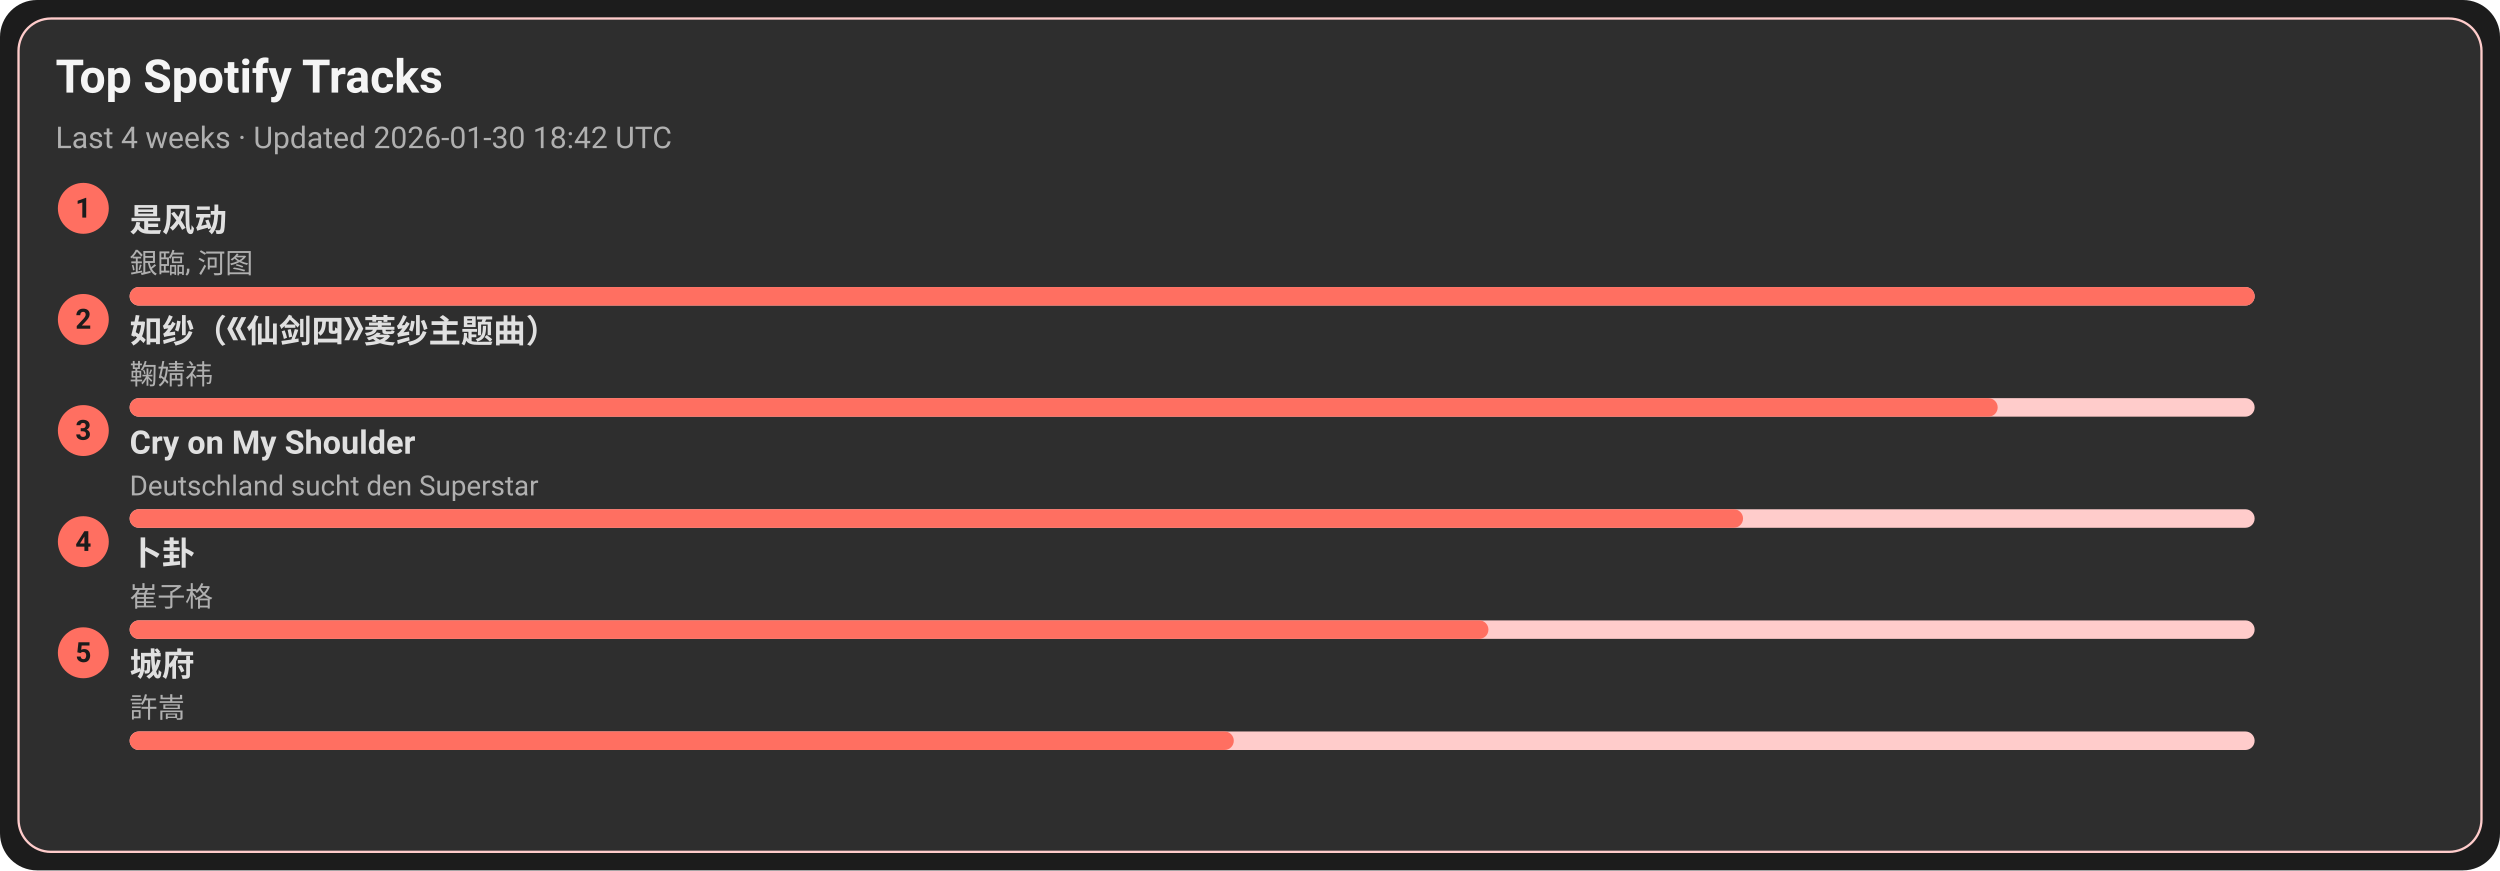
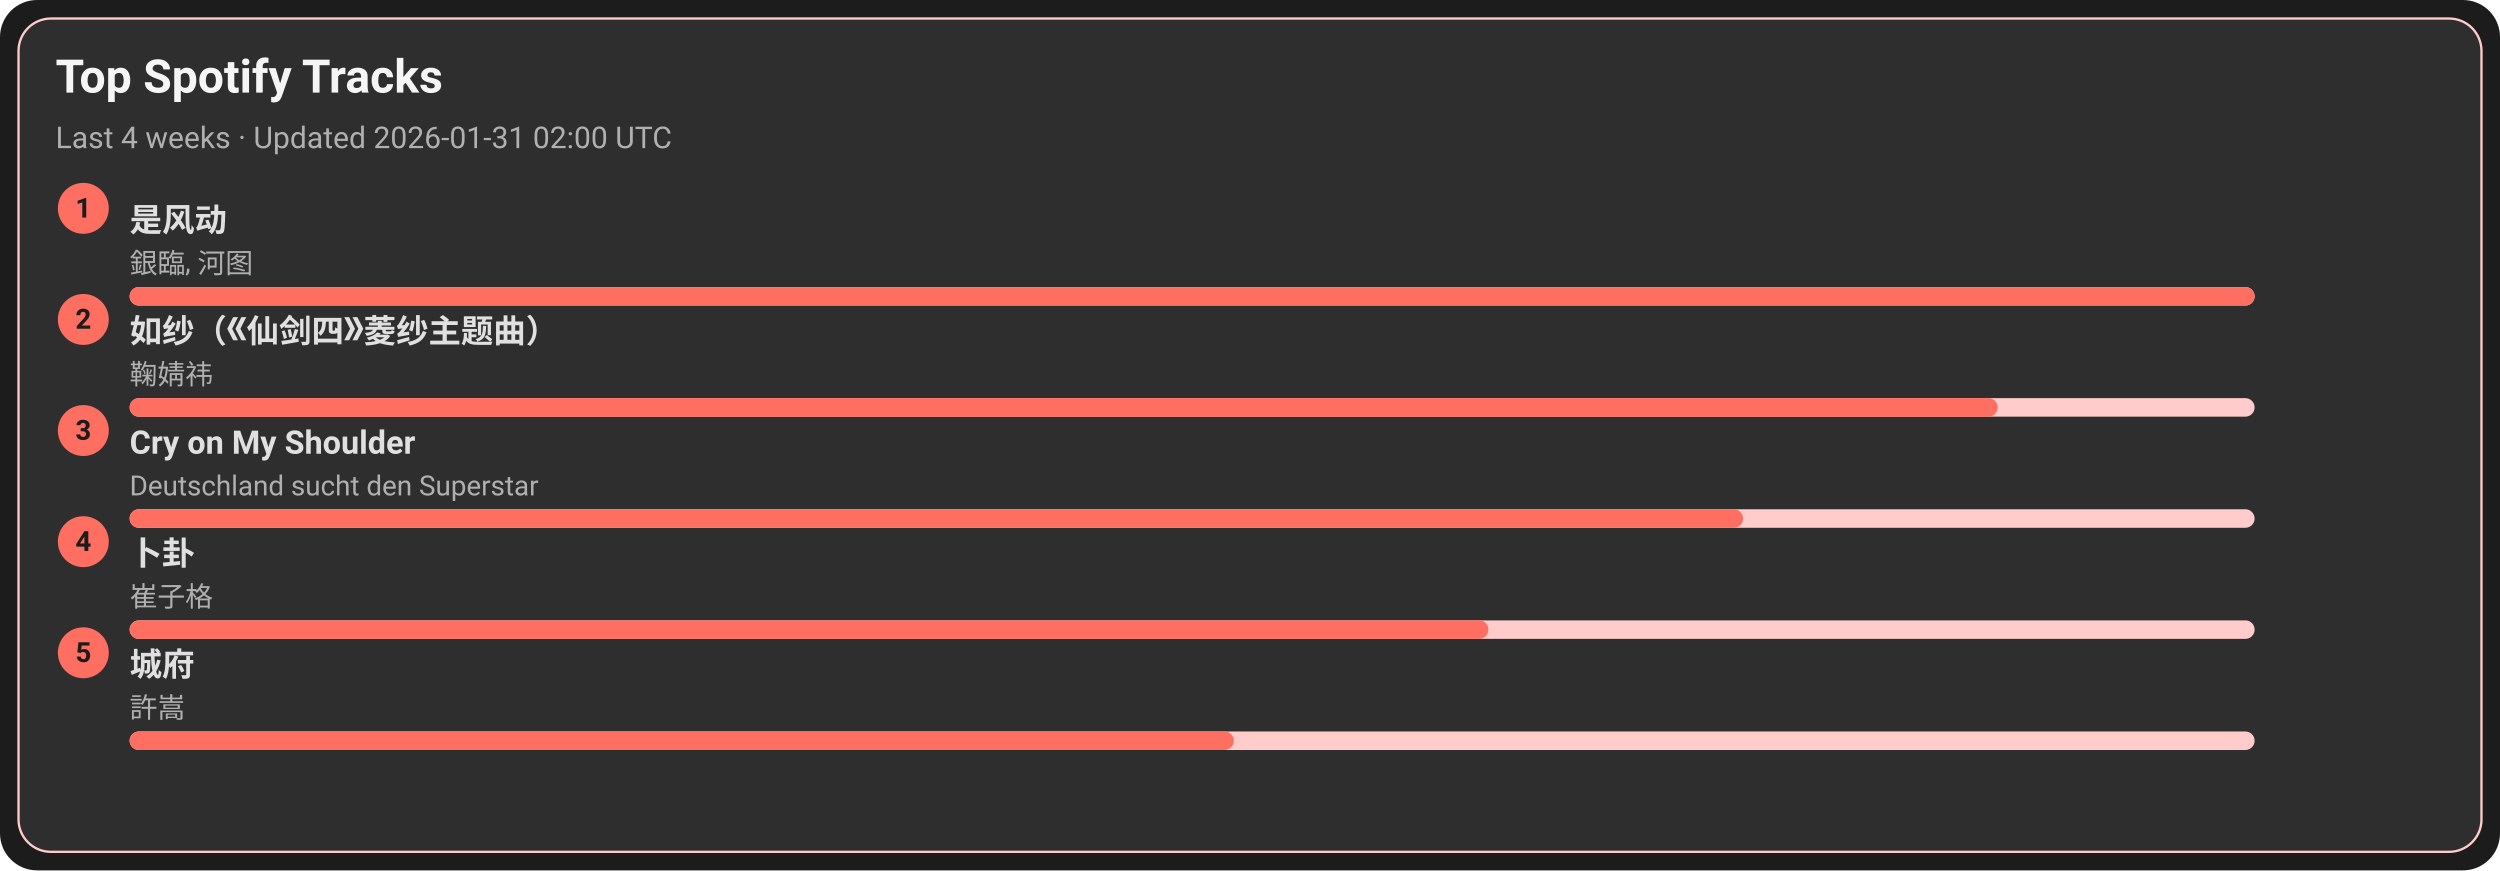
<svg xmlns="http://www.w3.org/2000/svg" width="1080" height="376" viewBox="0 0 1080 376">
  <style>text{font-family:-apple-system,BlinkMacSystemFont,Segoe UI,Roboto,Ubuntu,Helvetica Neue,Arial,Noto Sans,sans-serif}</style>
  <rect width="1080" height="376" rx="16" fill="#1c1c1c" />
  <rect x="8" y="8" width="1064" height="360" rx="14" fill="#2e2e2e" stroke="#ffcccb" />
  <text x="24" y="40" font-size="20" fill="#f5f5f5" font-weight="600">Top Spotify Tracks</text>
-   <text x="24" y="64" font-size="13" fill="#b0b0b0">Last 4 weeks · Updated 2026-01-30 18:42 UTC</text>
+   <text x="24" y="64" font-size="13" fill="#b0b0b0">Last 4 weeks · Updated 2026-01-31 02:00 UTC</text>
  <circle cx="36" cy="90" r="11" fill="#ff6f61" />
  <text x="36" y="94" text-anchor="middle" font-size="12" fill="#1c1c1c" font-weight="700">1</text>
  <a href="https://open.spotify.com/track/3lePQ8c4jq7bTePsXEmslh" target="_blank" rel="noopener noreferrer">
    <text x="56" y="100" font-size="14" fill="#e0e0e0" font-weight="600">是风动</text>
  </a>
  <text x="56" y="118" font-size="12" fill="#b0b0b0">銀臨, 河图</text>
  <rect x="56" y="124" width="918" height="8" rx="4" fill="#ffcccb" />
  <rect x="56" y="124" width="918" height="8" rx="4" fill="#ff6f61" />
  <circle cx="36" cy="138" r="11" fill="#ff6f61" />
  <text x="36" y="142" text-anchor="middle" font-size="12" fill="#1c1c1c" font-weight="700">2</text>
  <a href="https://open.spotify.com/track/69FUNgvEVkNbHq43lgvdme" target="_blank" rel="noopener noreferrer">
    <text x="56" y="148" font-size="14" fill="#e0e0e0" font-weight="600">如纱（《仙剑四》菱纱主题曲）</text>
  </a>
  <text x="56" y="166" font-size="12" fill="#b0b0b0">鞠婧祎</text>
  <rect x="56" y="172" width="918" height="8" rx="4" fill="#ffcccb" />
  <rect x="56" y="172" width="807" height="8" rx="4" fill="#ff6f61" />
  <circle cx="36" cy="186" r="11" fill="#ff6f61" />
  <text x="36" y="190" text-anchor="middle" font-size="12" fill="#1c1c1c" font-weight="700">3</text>
  <a href="https://open.spotify.com/track/6usmG2MoD0C0Lc2pNgCVWV" target="_blank" rel="noopener noreferrer">
    <text x="56" y="196" font-size="14" fill="#e0e0e0" font-weight="600">Cry on My Shoulder</text>
  </a>
  <text x="56" y="214" font-size="12" fill="#b0b0b0">Deutschland sucht den Superstar</text>
  <rect x="56" y="220" width="918" height="8" rx="4" fill="#ffcccb" />
  <rect x="56" y="220" width="697" height="8" rx="4" fill="#ff6f61" />
  <circle cx="36" cy="234" r="11" fill="#ff6f61" />
  <text x="36" y="238" text-anchor="middle" font-size="12" fill="#1c1c1c" font-weight="700">4</text>
  <a href="https://open.spotify.com/track/4ToeYifpQaikbYa7krOD6s" target="_blank" rel="noopener noreferrer">
    <text x="56" y="244" font-size="14" fill="#e0e0e0" font-weight="600">卜卦</text>
  </a>
  <text x="56" y="262" font-size="12" fill="#b0b0b0">崔子格</text>
  <rect x="56" y="268" width="918" height="8" rx="4" fill="#ffcccb" />
  <rect x="56" y="268" width="587" height="8" rx="4" fill="#ff6f61" />
  <circle cx="36" cy="282" r="11" fill="#ff6f61" />
  <text x="36" y="286" text-anchor="middle" font-size="12" fill="#1c1c1c" font-weight="700">5</text>
  <a href="https://open.spotify.com/track/4AmlSf7hye0QVpnHCcEoEw" target="_blank" rel="noopener noreferrer">
    <text x="56" y="292" font-size="14" fill="#e0e0e0" font-weight="600">城府</text>
  </a>
  <text x="56" y="310" font-size="12" fill="#b0b0b0">許嵩</text>
  <rect x="56" y="316" width="918" height="8" rx="4" fill="#ffcccb" />
  <rect x="56" y="316" width="477" height="8" rx="4" fill="#ff6f61" />
</svg>
